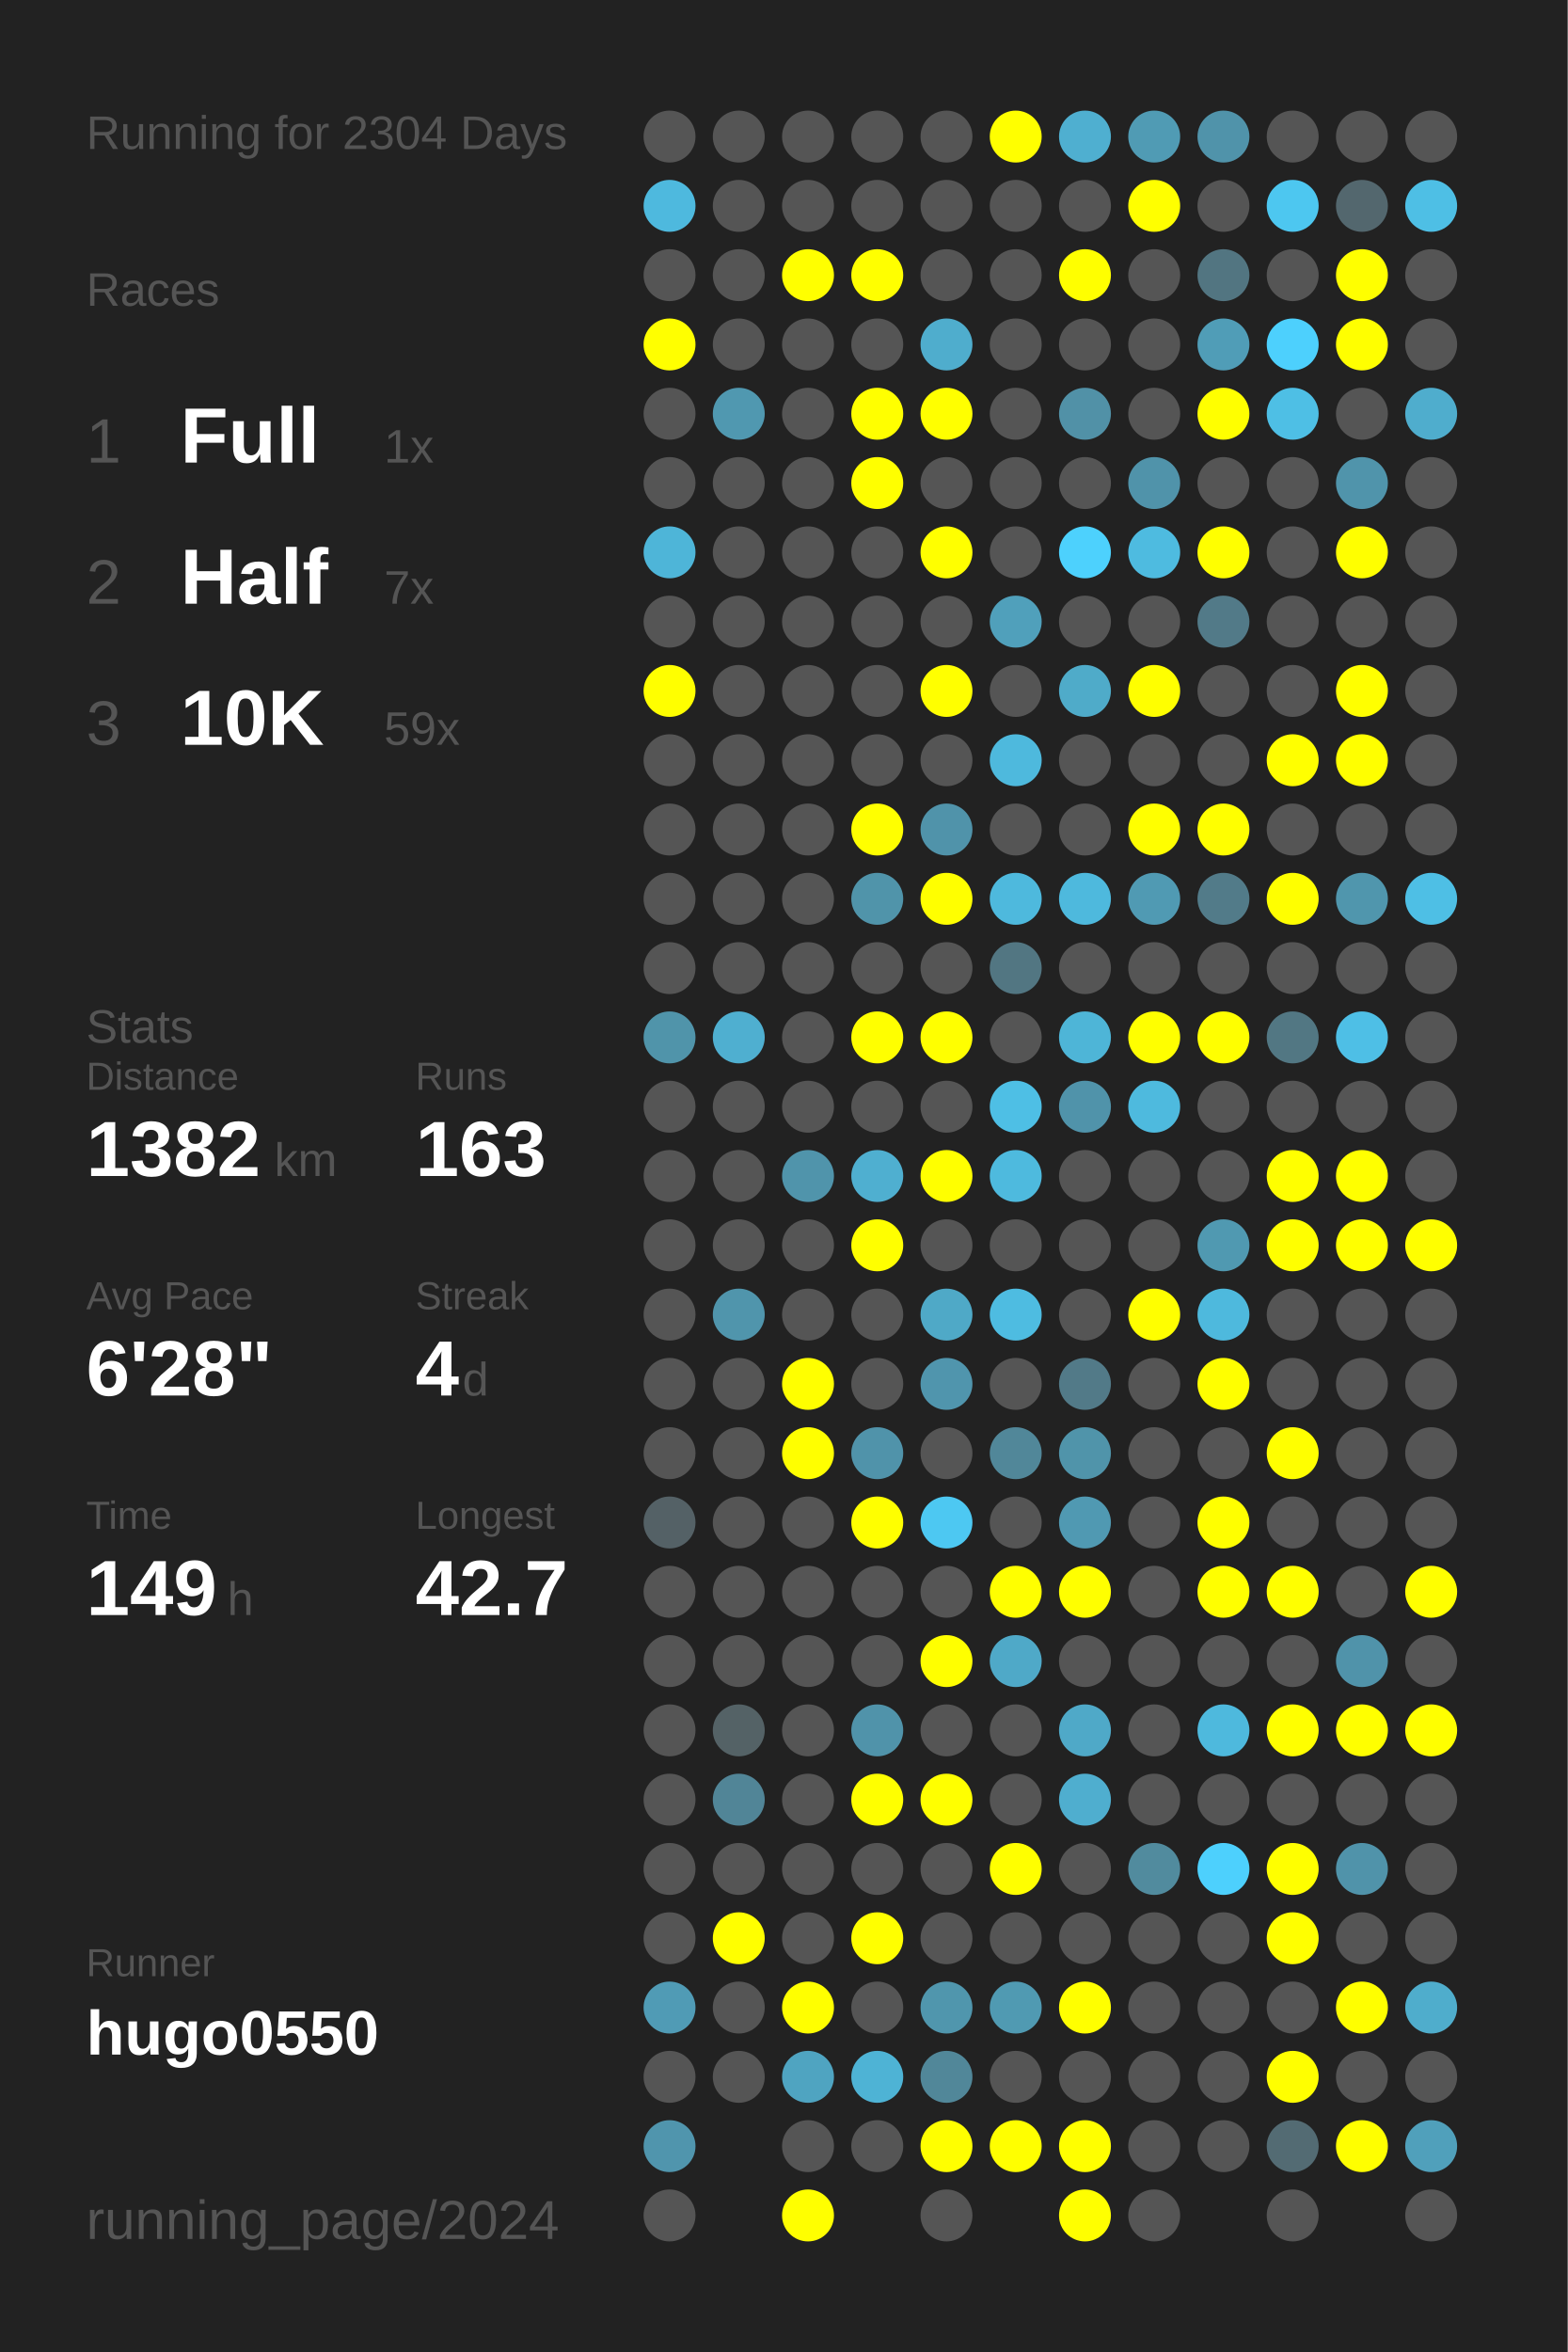
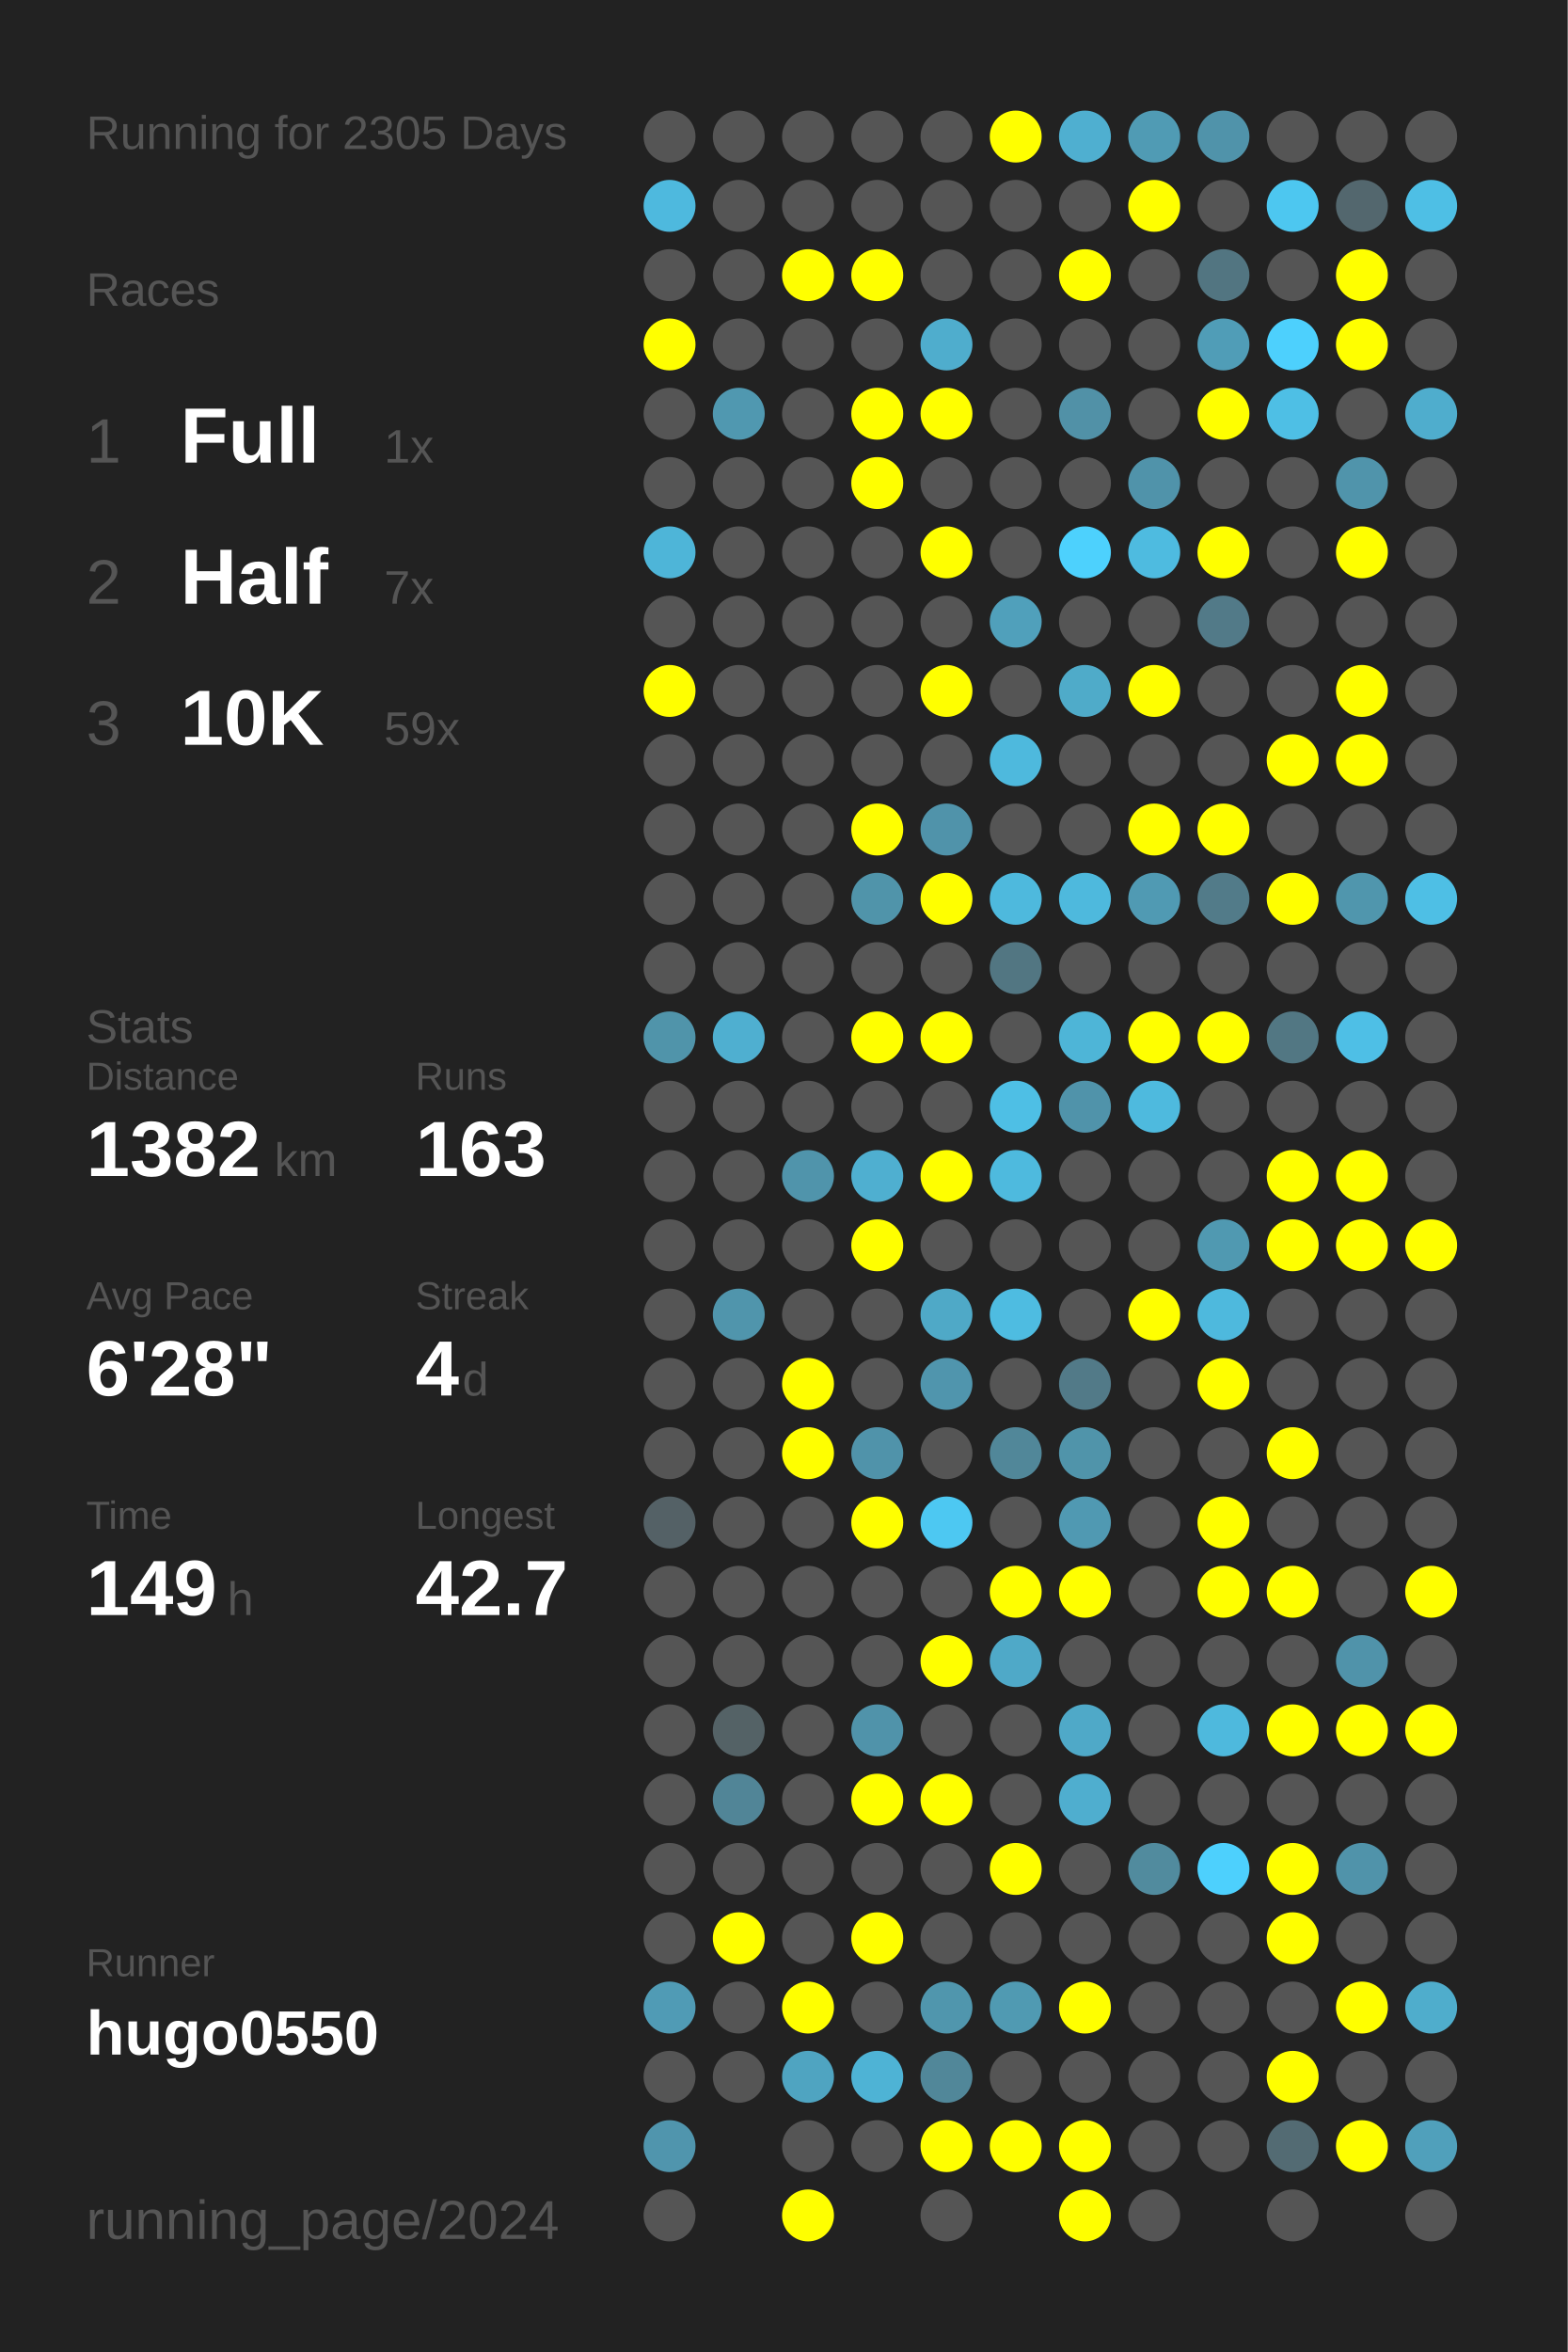
<svg xmlns="http://www.w3.org/2000/svg" baseProfile="full" height="300mm" version="1.1" viewBox="0,0,200,300" width="200mm">
  <defs />
  <rect fill="#222222" height="300" width="200" x="0" y="0" />
-   <text fill="#555555" style="font-size:6px; font-family:Arial;" x="11" y="19">Running for 2304 Days</text>
+   <text fill="#555555" style="font-size:6px; font-family:Arial;" x="11" y="19">Running for 2305 Days</text>
  <text fill="#555555" style="font-size:6px; font-family:Arial;" x="11" y="39">Races</text>
  <text fill="#555555" style="font-size:8px; font-family:Arial;" x="11" y="59">1</text>
  <text fill="#FFFFFF" style="font-size:10px; font-family:Arial; font-weight:bold;" x="23" y="59">Full</text>
  <text fill="#555555" style="font-size:6px; font-family:Arial;" x="49" y="59">1x</text>
  <text fill="#555555" style="font-size:8px; font-family:Arial;" x="11" y="77">2</text>
  <text fill="#FFFFFF" style="font-size:10px; font-family:Arial; font-weight:bold;" x="23" y="77">Half</text>
  <text fill="#555555" style="font-size:6px; font-family:Arial;" x="49" y="77">7x</text>
  <text fill="#555555" style="font-size:8px; font-family:Arial;" x="11" y="95">3</text>
  <text fill="#FFFFFF" style="font-size:10px; font-family:Arial; font-weight:bold;" x="23" y="95">10K</text>
  <text fill="#555555" style="font-size:6px; font-family:Arial;" x="49" y="95">59x</text>
  <text fill="#555555" style="font-size:6px; font-family:Arial;" x="11" y="133">Stats</text>
  <text fill="#555555" style="font-size:5px; font-family:Arial;" x="11" y="139">Distance</text>
  <text fill="#FFFFFF" style="font-size:10px; font-family:Arial; font-weight:bold;" x="11" y="150">1382</text>
  <text fill="#555555" style="font-size:6px; font-family:Arial;" x="35" y="150">km</text>
  <text fill="#555555" style="font-size:5px; font-family:Arial;" x="53" y="139">Runs</text>
  <text fill="#FFFFFF" style="font-size:10px; font-family:Arial; font-weight:bold;" x="53" y="150">163</text>
  <text fill="#555555" style="font-size:5px; font-family:Arial;" x="11" y="167">Avg Pace</text>
  <text fill="#FFFFFF" style="font-size:10px; font-family:Arial; font-weight:bold;" x="11" y="178">6'28"</text>
  <text fill="#555555" style="font-size:5px; font-family:Arial;" x="53" y="167">Streak</text>
  <text fill="#FFFFFF" style="font-size:10px; font-family:Arial; font-weight:bold;" x="53" y="178">4</text>
  <text fill="#555555" style="font-size:6px; font-family:Arial;" x="59" y="178">d</text>
  <text fill="#555555" style="font-size:5px; font-family:Arial;" x="11" y="195">Time</text>
  <text fill="#FFFFFF" style="font-size:10px; font-family:Arial; font-weight:bold;" x="11" y="206">149</text>
  <text fill="#555555" style="font-size:6px; font-family:Arial;" x="29" y="206">h</text>
  <text fill="#555555" style="font-size:5px; font-family:Arial;" x="53" y="195">Longest</text>
  <text fill="#FFFFFF" style="font-size:10px; font-family:Arial; font-weight:bold;" x="53" y="206">42.7</text>
  <text fill="#555555" style="font-size:5px; font-family:Arial;" x="11" y="252.065">Runner</text>
  <text fill="#FFFFFF" style="font-size:8px; font-family:Arial; font-weight:bold;" x="11" y="262.065">hugo0550</text>
  <text fill="#555555" style="font-size:7px; font-family:Arial;" x="11" y="285.581">running_page/2024</text>
  <circle cx="85.417" cy="17.419" fill="#555555" r="3.312" />
  <circle cx="85.417" cy="26.258" fill="#4eb9de" r="3.312" />
  <circle cx="85.417" cy="35.097" fill="#555555" r="3.312" />
  <circle cx="85.417" cy="43.935" fill="#FFFF00" r="3.312" />
  <circle cx="85.417" cy="52.774" fill="#555555" r="3.312" />
  <circle cx="85.417" cy="61.613" fill="#555555" r="3.312" />
  <circle cx="85.417" cy="70.452" fill="#4eb5d8" r="3.312" />
  <circle cx="85.417" cy="79.29" fill="#555555" r="3.312" />
  <circle cx="85.417" cy="88.129" fill="#FFFF00" r="3.312" />
  <circle cx="85.417" cy="96.968" fill="#555555" r="3.312" />
  <circle cx="85.417" cy="105.806" fill="#555555" r="3.312" />
  <circle cx="85.417" cy="114.645" fill="#555555" r="3.312" />
  <circle cx="85.417" cy="123.484" fill="#555555" r="3.312" />
  <circle cx="85.417" cy="132.323" fill="#5094aa" r="3.312" />
  <circle cx="85.417" cy="141.161" fill="#555555" r="3.312" />
  <circle cx="85.417" cy="150" fill="#555555" r="3.312" />
  <circle cx="85.417" cy="158.839" fill="#555555" r="3.312" />
  <circle cx="85.417" cy="167.677" fill="#555555" r="3.312" />
  <circle cx="85.417" cy="176.516" fill="#555555" r="3.312" />
  <circle cx="85.417" cy="185.355" fill="#555555" r="3.312" />
  <circle cx="85.417" cy="194.194" fill="#546166" r="3.312" />
  <circle cx="85.417" cy="203.032" fill="#555555" r="3.312" />
  <circle cx="85.417" cy="211.871" fill="#555555" r="3.312" />
  <circle cx="85.417" cy="220.71" fill="#555555" r="3.312" />
  <circle cx="85.417" cy="229.548" fill="#555555" r="3.312" />
  <circle cx="85.417" cy="238.387" fill="#555555" r="3.312" />
  <circle cx="85.417" cy="247.226" fill="#555555" r="3.312" />
  <circle cx="85.417" cy="256.065" fill="#509bb5" r="3.312" />
  <circle cx="85.417" cy="264.903" fill="#555555" r="3.312" />
  <circle cx="85.417" cy="273.742" fill="#5095ad" r="3.312" />
  <circle cx="85.417" cy="282.581" fill="#555555" r="3.312" />
  <circle cx="94.25" cy="17.419" fill="#555555" r="3.312" />
  <circle cx="94.25" cy="26.258" fill="#555555" r="3.312" />
  <circle cx="94.25" cy="35.097" fill="#555555" r="3.312" />
  <circle cx="94.25" cy="43.935" fill="#555555" r="3.312" />
  <circle cx="94.25" cy="52.774" fill="#5098b0" r="3.312" />
  <circle cx="94.25" cy="61.613" fill="#555555" r="3.312" />
  <circle cx="94.25" cy="70.452" fill="#555555" r="3.312" />
  <circle cx="94.25" cy="79.29" fill="#555555" r="3.312" />
  <circle cx="94.25" cy="88.129" fill="#555555" r="3.312" />
  <circle cx="94.25" cy="96.968" fill="#555555" r="3.312" />
  <circle cx="94.25" cy="105.806" fill="#555555" r="3.312" />
  <circle cx="94.25" cy="114.645" fill="#555555" r="3.312" />
  <circle cx="94.25" cy="123.484" fill="#555555" r="3.312" />
  <circle cx="94.25" cy="132.323" fill="#4fafd0" r="3.312" />
  <circle cx="94.25" cy="141.161" fill="#555555" r="3.312" />
  <circle cx="94.25" cy="150" fill="#555555" r="3.312" />
  <circle cx="94.25" cy="158.839" fill="#555555" r="3.312" />
  <circle cx="94.25" cy="167.677" fill="#5095ac" r="3.312" />
  <circle cx="94.25" cy="176.516" fill="#555555" r="3.312" />
  <circle cx="94.25" cy="185.355" fill="#555555" r="3.312" />
  <circle cx="94.25" cy="194.194" fill="#555555" r="3.312" />
  <circle cx="94.25" cy="203.032" fill="#555555" r="3.312" />
  <circle cx="94.25" cy="211.871" fill="#555555" r="3.312" />
  <circle cx="94.25" cy="220.71" fill="#546266" r="3.312" />
  <circle cx="94.25" cy="229.548" fill="#518597" r="3.312" />
  <circle cx="94.25" cy="238.387" fill="#555555" r="3.312" />
  <circle cx="94.25" cy="247.226" fill="#FFFF00" r="3.312" />
  <circle cx="94.25" cy="256.065" fill="#555555" r="3.312" />
  <circle cx="94.25" cy="264.903" fill="#555555" r="3.312" />
  <circle cx="103.083" cy="17.419" fill="#555555" r="3.312" />
  <circle cx="103.083" cy="26.258" fill="#555555" r="3.312" />
  <circle cx="103.083" cy="35.097" fill="#FFFF00" r="3.312" />
  <circle cx="103.083" cy="43.935" fill="#555555" r="3.312" />
  <circle cx="103.083" cy="52.774" fill="#555555" r="3.312" />
  <circle cx="103.083" cy="61.613" fill="#555555" r="3.312" />
  <circle cx="103.083" cy="70.452" fill="#555555" r="3.312" />
  <circle cx="103.083" cy="79.29" fill="#555555" r="3.312" />
  <circle cx="103.083" cy="88.129" fill="#555555" r="3.312" />
  <circle cx="103.083" cy="96.968" fill="#555555" r="3.312" />
  <circle cx="103.083" cy="105.806" fill="#555555" r="3.312" />
  <circle cx="103.083" cy="114.645" fill="#555555" r="3.312" />
  <circle cx="103.083" cy="123.484" fill="#555555" r="3.312" />
  <circle cx="103.083" cy="132.323" fill="#555555" r="3.312" />
  <circle cx="103.083" cy="141.161" fill="#555555" r="3.312" />
  <circle cx="103.083" cy="150" fill="#5094ab" r="3.312" />
  <circle cx="103.083" cy="158.839" fill="#555555" r="3.312" />
  <circle cx="103.083" cy="167.677" fill="#555555" r="3.312" />
  <circle cx="103.083" cy="176.516" fill="#FFFF00" r="3.312" />
  <circle cx="103.083" cy="185.355" fill="#FFFF00" r="3.312" />
  <circle cx="103.083" cy="194.194" fill="#555555" r="3.312" />
  <circle cx="103.083" cy="203.032" fill="#555555" r="3.312" />
  <circle cx="103.083" cy="211.871" fill="#555555" r="3.312" />
  <circle cx="103.083" cy="220.71" fill="#555555" r="3.312" />
  <circle cx="103.083" cy="229.548" fill="#555555" r="3.312" />
  <circle cx="103.083" cy="238.387" fill="#555555" r="3.312" />
  <circle cx="103.083" cy="247.226" fill="#555555" r="3.312" />
  <circle cx="103.083" cy="256.065" fill="#FFFF00" r="3.312" />
  <circle cx="103.083" cy="264.903" fill="#4fa4c1" r="3.312" />
  <circle cx="103.083" cy="273.742" fill="#555555" r="3.312" />
  <circle cx="103.083" cy="282.581" fill="#FFFF00" r="3.312" />
  <circle cx="111.917" cy="17.419" fill="#555555" r="3.312" />
  <circle cx="111.917" cy="26.258" fill="#555555" r="3.312" />
  <circle cx="111.917" cy="35.097" fill="#FFFF00" r="3.312" />
  <circle cx="111.917" cy="43.935" fill="#555555" r="3.312" />
  <circle cx="111.917" cy="52.774" fill="#FFFF00" r="3.312" />
  <circle cx="111.917" cy="61.613" fill="#FFFF00" r="3.312" />
  <circle cx="111.917" cy="70.452" fill="#555555" r="3.312" />
  <circle cx="111.917" cy="79.29" fill="#555555" r="3.312" />
  <circle cx="111.917" cy="88.129" fill="#555555" r="3.312" />
  <circle cx="111.917" cy="96.968" fill="#555555" r="3.312" />
  <circle cx="111.917" cy="105.806" fill="#FFFF00" r="3.312" />
  <circle cx="111.917" cy="114.645" fill="#5094aa" r="3.312" />
  <circle cx="111.917" cy="123.484" fill="#555555" r="3.312" />
  <circle cx="111.917" cy="132.323" fill="#FFFF00" r="3.312" />
  <circle cx="111.917" cy="141.161" fill="#555555" r="3.312" />
  <circle cx="111.917" cy="150" fill="#4fafd0" r="3.312" />
  <circle cx="111.917" cy="158.839" fill="#FFFF00" r="3.312" />
  <circle cx="111.917" cy="167.677" fill="#555555" r="3.312" />
  <circle cx="111.917" cy="176.516" fill="#555555" r="3.312" />
  <circle cx="111.917" cy="185.355" fill="#5093aa" r="3.312" />
  <circle cx="111.917" cy="194.194" fill="#FFFF00" r="3.312" />
  <circle cx="111.917" cy="203.032" fill="#555555" r="3.312" />
  <circle cx="111.917" cy="211.871" fill="#555555" r="3.312" />
  <circle cx="111.917" cy="220.71" fill="#5093aa" r="3.312" />
  <circle cx="111.917" cy="229.548" fill="#FFFF00" r="3.312" />
  <circle cx="111.917" cy="238.387" fill="#555555" r="3.312" />
  <circle cx="111.917" cy="247.226" fill="#FFFF00" r="3.312" />
  <circle cx="111.917" cy="256.065" fill="#555555" r="3.312" />
  <circle cx="111.917" cy="264.903" fill="#4eb3d5" r="3.312" />
  <circle cx="111.917" cy="273.742" fill="#555555" r="3.312" />
  <circle cx="120.75" cy="17.419" fill="#555555" r="3.312" />
  <circle cx="120.75" cy="26.258" fill="#555555" r="3.312" />
  <circle cx="120.75" cy="35.097" fill="#555555" r="3.312" />
  <circle cx="120.75" cy="43.935" fill="#4fadcd" r="3.312" />
  <circle cx="120.75" cy="52.774" fill="#FFFF00" r="3.312" />
  <circle cx="120.75" cy="61.613" fill="#555555" r="3.312" />
  <circle cx="120.75" cy="70.452" fill="#FFFF00" r="3.312" />
  <circle cx="120.75" cy="79.29" fill="#555555" r="3.312" />
  <circle cx="120.75" cy="88.129" fill="#FFFF00" r="3.312" />
  <circle cx="120.75" cy="96.968" fill="#555555" r="3.312" />
  <circle cx="120.75" cy="105.806" fill="#5093aa" r="3.312" />
  <circle cx="120.75" cy="114.645" fill="#FFFF00" r="3.312" />
  <circle cx="120.75" cy="123.484" fill="#555555" r="3.312" />
  <circle cx="120.75" cy="132.323" fill="#FFFF00" r="3.312" />
  <circle cx="120.75" cy="141.161" fill="#555555" r="3.312" />
  <circle cx="120.75" cy="150" fill="#FFFF00" r="3.312" />
  <circle cx="120.75" cy="158.839" fill="#555555" r="3.312" />
  <circle cx="120.75" cy="167.677" fill="#4fa9c7" r="3.312" />
  <circle cx="120.75" cy="176.516" fill="#5095ad" r="3.312" />
  <circle cx="120.75" cy="185.355" fill="#555555" r="3.312" />
  <circle cx="120.75" cy="194.194" fill="#4dc8f2" r="3.312" />
  <circle cx="120.75" cy="203.032" fill="#555555" r="3.312" />
  <circle cx="120.75" cy="211.871" fill="#FFFF00" r="3.312" />
  <circle cx="120.75" cy="220.71" fill="#555555" r="3.312" />
  <circle cx="120.75" cy="229.548" fill="#FFFF00" r="3.312" />
  <circle cx="120.75" cy="238.387" fill="#555555" r="3.312" />
  <circle cx="120.75" cy="247.226" fill="#555555" r="3.312" />
  <circle cx="120.75" cy="256.065" fill="#5096ad" r="3.312" />
  <circle cx="120.75" cy="264.903" fill="#518799" r="3.312" />
  <circle cx="120.75" cy="273.742" fill="#FFFF00" r="3.312" />
  <circle cx="120.75" cy="282.581" fill="#555555" r="3.312" />
  <circle cx="129.583" cy="17.419" fill="#FFFF00" r="3.312" />
  <circle cx="129.583" cy="26.258" fill="#555555" r="3.312" />
  <circle cx="129.583" cy="35.097" fill="#555555" r="3.312" />
  <circle cx="129.583" cy="43.935" fill="#555555" r="3.312" />
  <circle cx="129.583" cy="52.774" fill="#555555" r="3.312" />
  <circle cx="129.583" cy="61.613" fill="#555555" r="3.312" />
  <circle cx="129.583" cy="70.452" fill="#555555" r="3.312" />
  <circle cx="129.583" cy="79.29" fill="#50a0bb" r="3.312" />
  <circle cx="129.583" cy="88.129" fill="#555555" r="3.312" />
  <circle cx="129.583" cy="96.968" fill="#4eb9dd" r="3.312" />
  <circle cx="129.583" cy="105.806" fill="#555555" r="3.312" />
  <circle cx="129.583" cy="114.645" fill="#4eb9dd" r="3.312" />
  <circle cx="129.583" cy="123.484" fill="#527682" r="3.312" />
  <circle cx="129.583" cy="132.323" fill="#555555" r="3.312" />
  <circle cx="129.583" cy="141.161" fill="#4ebfe5" r="3.312" />
  <circle cx="129.583" cy="150" fill="#4ebade" r="3.312" />
  <circle cx="129.583" cy="158.839" fill="#555555" r="3.312" />
  <circle cx="129.583" cy="167.677" fill="#4ebce1" r="3.312" />
  <circle cx="129.583" cy="176.516" fill="#555555" r="3.312" />
  <circle cx="129.583" cy="185.355" fill="#518799" r="3.312" />
  <circle cx="129.583" cy="194.194" fill="#555555" r="3.312" />
  <circle cx="129.583" cy="203.032" fill="#FFFF00" r="3.312" />
  <circle cx="129.583" cy="211.871" fill="#4fa9c8" r="3.312" />
  <circle cx="129.583" cy="220.71" fill="#555555" r="3.312" />
  <circle cx="129.583" cy="229.548" fill="#555555" r="3.312" />
  <circle cx="129.583" cy="238.387" fill="#FFFF00" r="3.312" />
  <circle cx="129.583" cy="247.226" fill="#555555" r="3.312" />
  <circle cx="129.583" cy="256.065" fill="#509ab2" r="3.312" />
  <circle cx="129.583" cy="264.903" fill="#555555" r="3.312" />
  <circle cx="129.583" cy="273.742" fill="#FFFF00" r="3.312" />
  <circle cx="138.417" cy="17.419" fill="#4fafd0" r="3.312" />
  <circle cx="138.417" cy="26.258" fill="#555555" r="3.312" />
  <circle cx="138.417" cy="35.097" fill="#FFFF00" r="3.312" />
  <circle cx="138.417" cy="43.935" fill="#555555" r="3.312" />
  <circle cx="138.417" cy="52.774" fill="#5191a7" r="3.312" />
  <circle cx="138.417" cy="61.613" fill="#555555" r="3.312" />
  <circle cx="138.417" cy="70.452" fill="#4dd1fd" r="3.312" />
  <circle cx="138.417" cy="79.29" fill="#555555" r="3.312" />
  <circle cx="138.417" cy="88.129" fill="#4fabc9" r="3.312" />
  <circle cx="138.417" cy="96.968" fill="#555555" r="3.312" />
  <circle cx="138.417" cy="105.806" fill="#555555" r="3.312" />
  <circle cx="138.417" cy="114.645" fill="#4eb9dd" r="3.312" />
  <circle cx="138.417" cy="123.484" fill="#555555" r="3.312" />
  <circle cx="138.417" cy="132.323" fill="#4eb5d7" r="3.312" />
  <circle cx="138.417" cy="141.161" fill="#5093aa" r="3.312" />
  <circle cx="138.417" cy="150" fill="#555555" r="3.312" />
  <circle cx="138.417" cy="158.839" fill="#555555" r="3.312" />
  <circle cx="138.417" cy="167.677" fill="#555555" r="3.312" />
  <circle cx="138.417" cy="176.516" fill="#527a88" r="3.312" />
  <circle cx="138.417" cy="185.355" fill="#5094aa" r="3.312" />
  <circle cx="138.417" cy="194.194" fill="#5099b2" r="3.312" />
  <circle cx="138.417" cy="203.032" fill="#FFFF00" r="3.312" />
  <circle cx="138.417" cy="211.871" fill="#555555" r="3.312" />
  <circle cx="138.417" cy="220.71" fill="#4fa9c8" r="3.312" />
  <circle cx="138.417" cy="229.548" fill="#4faecf" r="3.312" />
  <circle cx="138.417" cy="238.387" fill="#555555" r="3.312" />
  <circle cx="138.417" cy="247.226" fill="#555555" r="3.312" />
  <circle cx="138.417" cy="256.065" fill="#FFFF00" r="3.312" />
  <circle cx="138.417" cy="264.903" fill="#555555" r="3.312" />
  <circle cx="138.417" cy="273.742" fill="#FFFF00" r="3.312" />
  <circle cx="138.417" cy="282.581" fill="#FFFF00" r="3.312" />
  <circle cx="147.25" cy="17.419" fill="#509bb4" r="3.312" />
  <circle cx="147.25" cy="26.258" fill="#FFFF00" r="3.312" />
  <circle cx="147.25" cy="35.097" fill="#555555" r="3.312" />
  <circle cx="147.25" cy="43.935" fill="#555555" r="3.312" />
  <circle cx="147.25" cy="52.774" fill="#555555" r="3.312" />
  <circle cx="147.25" cy="61.613" fill="#5093aa" r="3.312" />
  <circle cx="147.25" cy="70.452" fill="#4ebbe0" r="3.312" />
  <circle cx="147.25" cy="79.29" fill="#555555" r="3.312" />
  <circle cx="147.25" cy="88.129" fill="#FFFF00" r="3.312" />
  <circle cx="147.25" cy="96.968" fill="#555555" r="3.312" />
  <circle cx="147.25" cy="105.806" fill="#FFFF00" r="3.312" />
  <circle cx="147.25" cy="114.645" fill="#509ab3" r="3.312" />
  <circle cx="147.25" cy="123.484" fill="#555555" r="3.312" />
  <circle cx="147.25" cy="132.323" fill="#FFFF00" r="3.312" />
  <circle cx="147.25" cy="141.161" fill="#4ebade" r="3.312" />
  <circle cx="147.25" cy="150" fill="#555555" r="3.312" />
  <circle cx="147.25" cy="158.839" fill="#555555" r="3.312" />
  <circle cx="147.25" cy="167.677" fill="#FFFF00" r="3.312" />
  <circle cx="147.25" cy="176.516" fill="#555555" r="3.312" />
  <circle cx="147.25" cy="185.355" fill="#555555" r="3.312" />
  <circle cx="147.25" cy="194.194" fill="#555555" r="3.312" />
  <circle cx="147.25" cy="203.032" fill="#555555" r="3.312" />
  <circle cx="147.25" cy="211.871" fill="#555555" r="3.312" />
  <circle cx="147.25" cy="220.71" fill="#555555" r="3.312" />
  <circle cx="147.25" cy="229.548" fill="#555555" r="3.312" />
  <circle cx="147.25" cy="238.387" fill="#518b9e" r="3.312" />
  <circle cx="147.25" cy="247.226" fill="#555555" r="3.312" />
  <circle cx="147.25" cy="256.065" fill="#555555" r="3.312" />
  <circle cx="147.25" cy="264.903" fill="#555555" r="3.312" />
  <circle cx="147.25" cy="273.742" fill="#555555" r="3.312" />
  <circle cx="147.25" cy="282.581" fill="#555555" r="3.312" />
  <circle cx="156.083" cy="17.419" fill="#5093aa" r="3.312" />
  <circle cx="156.083" cy="26.258" fill="#555555" r="3.312" />
  <circle cx="156.083" cy="35.097" fill="#527581" r="3.312" />
  <circle cx="156.083" cy="43.935" fill="#509db7" r="3.312" />
  <circle cx="156.083" cy="52.774" fill="#FFFF00" r="3.312" />
  <circle cx="156.083" cy="61.613" fill="#555555" r="3.312" />
  <circle cx="156.083" cy="70.452" fill="#FFFF00" r="3.312" />
  <circle cx="156.083" cy="79.29" fill="#527a88" r="3.312" />
  <circle cx="156.083" cy="88.129" fill="#555555" r="3.312" />
  <circle cx="156.083" cy="96.968" fill="#555555" r="3.312" />
  <circle cx="156.083" cy="105.806" fill="#FFFF00" r="3.312" />
  <circle cx="156.083" cy="114.645" fill="#527b89" r="3.312" />
  <circle cx="156.083" cy="123.484" fill="#555555" r="3.312" />
  <circle cx="156.083" cy="132.323" fill="#FFFF00" r="3.312" />
  <circle cx="156.083" cy="141.161" fill="#555555" r="3.312" />
  <circle cx="156.083" cy="150" fill="#555555" r="3.312" />
  <circle cx="156.083" cy="158.839" fill="#5099b1" r="3.312" />
  <circle cx="156.083" cy="167.677" fill="#4eb9dd" r="3.312" />
  <circle cx="156.083" cy="176.516" fill="#FFFF00" r="3.312" />
  <circle cx="156.083" cy="185.355" fill="#555555" r="3.312" />
  <circle cx="156.083" cy="194.194" fill="#FFFF00" r="3.312" />
  <circle cx="156.083" cy="203.032" fill="#FFFF00" r="3.312" />
  <circle cx="156.083" cy="211.871" fill="#555555" r="3.312" />
  <circle cx="156.083" cy="220.71" fill="#4eb9dd" r="3.312" />
  <circle cx="156.083" cy="229.548" fill="#555555" r="3.312" />
  <circle cx="156.083" cy="238.387" fill="#4dd0fd" r="3.312" />
  <circle cx="156.083" cy="247.226" fill="#555555" r="3.312" />
  <circle cx="156.083" cy="256.065" fill="#555555" r="3.312" />
  <circle cx="156.083" cy="264.903" fill="#555555" r="3.312" />
  <circle cx="156.083" cy="273.742" fill="#555555" r="3.312" />
  <circle cx="164.917" cy="17.419" fill="#555555" r="3.312" />
  <circle cx="164.917" cy="26.258" fill="#4dc7f0" r="3.312" />
  <circle cx="164.917" cy="35.097" fill="#555555" r="3.312" />
  <circle cx="164.917" cy="43.935" fill="#4dd0fd" r="3.312" />
  <circle cx="164.917" cy="52.774" fill="#4ebfe5" r="3.312" />
  <circle cx="164.917" cy="61.613" fill="#555555" r="3.312" />
  <circle cx="164.917" cy="70.452" fill="#555555" r="3.312" />
  <circle cx="164.917" cy="79.29" fill="#555555" r="3.312" />
  <circle cx="164.917" cy="88.129" fill="#555555" r="3.312" />
  <circle cx="164.917" cy="96.968" fill="#FFFF00" r="3.312" />
  <circle cx="164.917" cy="105.806" fill="#555555" r="3.312" />
  <circle cx="164.917" cy="114.645" fill="#FFFF00" r="3.312" />
  <circle cx="164.917" cy="123.484" fill="#555555" r="3.312" />
  <circle cx="164.917" cy="132.323" fill="#527783" r="3.312" />
  <circle cx="164.917" cy="141.161" fill="#555555" r="3.312" />
  <circle cx="164.917" cy="150" fill="#FFFF00" r="3.312" />
  <circle cx="164.917" cy="158.839" fill="#FFFF00" r="3.312" />
  <circle cx="164.917" cy="167.677" fill="#555555" r="3.312" />
  <circle cx="164.917" cy="176.516" fill="#555555" r="3.312" />
  <circle cx="164.917" cy="185.355" fill="#FFFF00" r="3.312" />
  <circle cx="164.917" cy="194.194" fill="#555555" r="3.312" />
  <circle cx="164.917" cy="203.032" fill="#FFFF00" r="3.312" />
  <circle cx="164.917" cy="211.871" fill="#555555" r="3.312" />
  <circle cx="164.917" cy="220.71" fill="#FFFF00" r="3.312" />
  <circle cx="164.917" cy="229.548" fill="#555555" r="3.312" />
  <circle cx="164.917" cy="238.387" fill="#FFFF00" r="3.312" />
  <circle cx="164.917" cy="247.226" fill="#FFFF00" r="3.312" />
  <circle cx="164.917" cy="256.065" fill="#555555" r="3.312" />
  <circle cx="164.917" cy="264.903" fill="#FFFF00" r="3.312" />
  <circle cx="164.917" cy="273.742" fill="#536b73" r="3.312" />
  <circle cx="164.917" cy="282.581" fill="#555555" r="3.312" />
  <circle cx="173.75" cy="17.419" fill="#555555" r="3.312" />
  <circle cx="173.75" cy="26.258" fill="#53676e" r="3.312" />
  <circle cx="173.75" cy="35.097" fill="#FFFF00" r="3.312" />
  <circle cx="173.75" cy="43.935" fill="#FFFF00" r="3.312" />
  <circle cx="173.75" cy="52.774" fill="#555555" r="3.312" />
  <circle cx="173.75" cy="61.613" fill="#5094ab" r="3.312" />
  <circle cx="173.75" cy="70.452" fill="#FFFF00" r="3.312" />
  <circle cx="173.75" cy="79.29" fill="#555555" r="3.312" />
  <circle cx="173.75" cy="88.129" fill="#FFFF00" r="3.312" />
  <circle cx="173.75" cy="96.968" fill="#FFFF00" r="3.312" />
  <circle cx="173.75" cy="105.806" fill="#555555" r="3.312" />
  <circle cx="173.75" cy="114.645" fill="#5096ad" r="3.312" />
  <circle cx="173.75" cy="123.484" fill="#555555" r="3.312" />
  <circle cx="173.75" cy="132.323" fill="#4ebfe6" r="3.312" />
  <circle cx="173.75" cy="141.161" fill="#555555" r="3.312" />
  <circle cx="173.75" cy="150" fill="#FFFF00" r="3.312" />
  <circle cx="173.75" cy="158.839" fill="#FFFF00" r="3.312" />
  <circle cx="173.75" cy="167.677" fill="#555555" r="3.312" />
  <circle cx="173.75" cy="176.516" fill="#555555" r="3.312" />
  <circle cx="173.75" cy="185.355" fill="#555555" r="3.312" />
  <circle cx="173.75" cy="194.194" fill="#555555" r="3.312" />
  <circle cx="173.75" cy="203.032" fill="#555555" r="3.312" />
  <circle cx="173.75" cy="211.871" fill="#5093aa" r="3.312" />
  <circle cx="173.75" cy="220.71" fill="#FFFF00" r="3.312" />
  <circle cx="173.75" cy="229.548" fill="#555555" r="3.312" />
  <circle cx="173.75" cy="238.387" fill="#5093aa" r="3.312" />
  <circle cx="173.75" cy="247.226" fill="#555555" r="3.312" />
  <circle cx="173.75" cy="256.065" fill="#FFFF00" r="3.312" />
  <circle cx="173.75" cy="264.903" fill="#555555" r="3.312" />
  <circle cx="173.75" cy="273.742" fill="#FFFF00" r="3.312" />
  <circle cx="182.583" cy="17.419" fill="#555555" r="3.312" />
  <circle cx="182.583" cy="26.258" fill="#4ebfe5" r="3.312" />
  <circle cx="182.583" cy="35.097" fill="#555555" r="3.312" />
  <circle cx="182.583" cy="43.935" fill="#555555" r="3.312" />
  <circle cx="182.583" cy="52.774" fill="#4fadcd" r="3.312" />
  <circle cx="182.583" cy="61.613" fill="#555555" r="3.312" />
  <circle cx="182.583" cy="70.452" fill="#555555" r="3.312" />
  <circle cx="182.583" cy="79.29" fill="#555555" r="3.312" />
  <circle cx="182.583" cy="88.129" fill="#555555" r="3.312" />
  <circle cx="182.583" cy="96.968" fill="#555555" r="3.312" />
  <circle cx="182.583" cy="105.806" fill="#555555" r="3.312" />
  <circle cx="182.583" cy="114.645" fill="#4ebfe5" r="3.312" />
  <circle cx="182.583" cy="123.484" fill="#555555" r="3.312" />
  <circle cx="182.583" cy="132.323" fill="#555555" r="3.312" />
  <circle cx="182.583" cy="141.161" fill="#555555" r="3.312" />
  <circle cx="182.583" cy="150" fill="#555555" r="3.312" />
  <circle cx="182.583" cy="158.839" fill="#FFFF00" r="3.312" />
  <circle cx="182.583" cy="167.677" fill="#555555" r="3.312" />
  <circle cx="182.583" cy="176.516" fill="#555555" r="3.312" />
  <circle cx="182.583" cy="185.355" fill="#555555" r="3.312" />
  <circle cx="182.583" cy="194.194" fill="#555555" r="3.312" />
  <circle cx="182.583" cy="203.032" fill="#FFFF00" r="3.312" />
  <circle cx="182.583" cy="211.871" fill="#555555" r="3.312" />
  <circle cx="182.583" cy="220.71" fill="#FFFF00" r="3.312" />
  <circle cx="182.583" cy="229.548" fill="#555555" r="3.312" />
  <circle cx="182.583" cy="238.387" fill="#555555" r="3.312" />
  <circle cx="182.583" cy="247.226" fill="#555555" r="3.312" />
  <circle cx="182.583" cy="256.065" fill="#4fadcc" r="3.312" />
  <circle cx="182.583" cy="264.903" fill="#555555" r="3.312" />
  <circle cx="182.583" cy="273.742" fill="#50a0bb" r="3.312" />
  <circle cx="182.583" cy="282.581" fill="#555555" r="3.312" />
</svg>
